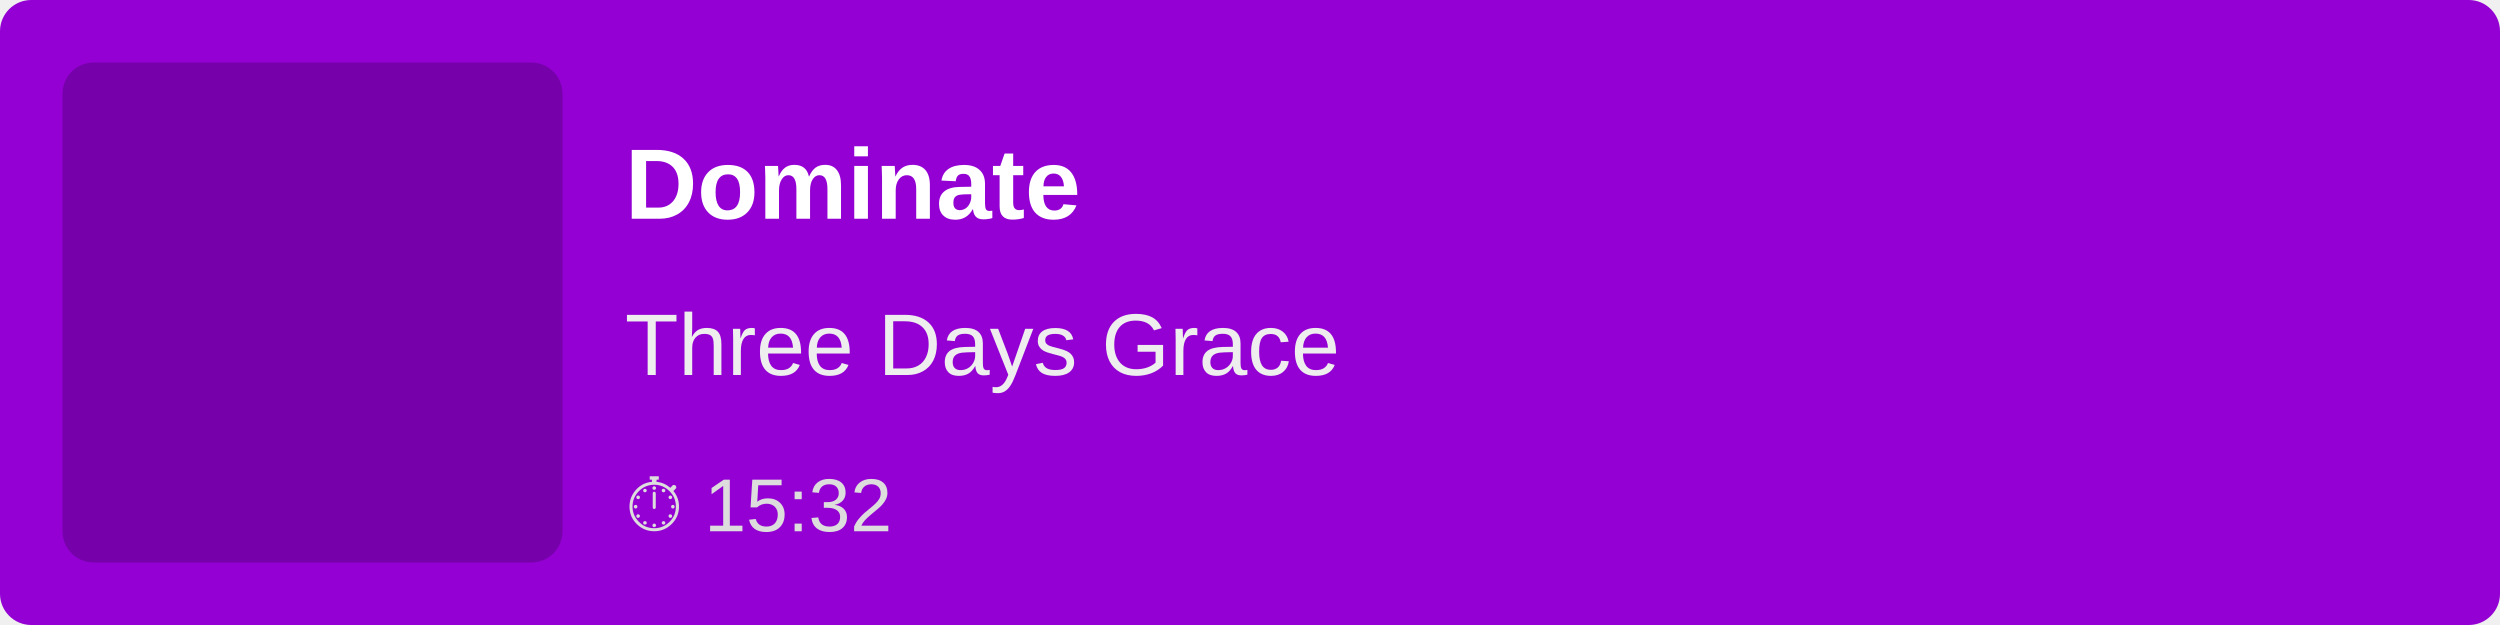
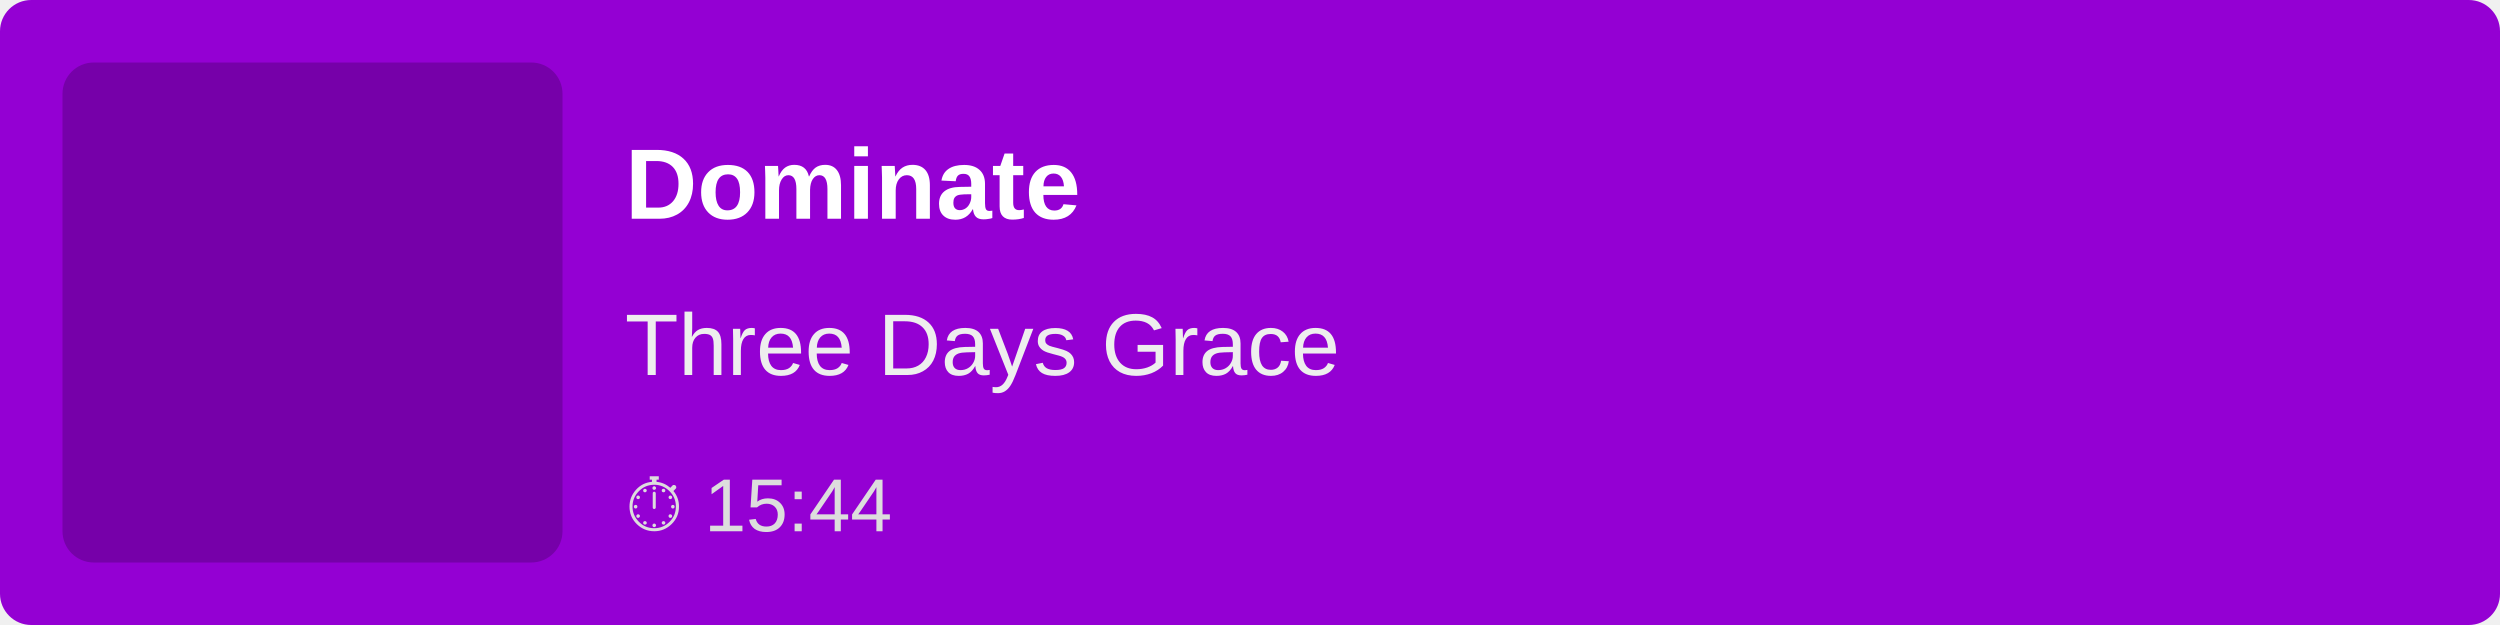
<svg xmlns="http://www.w3.org/2000/svg" width="400" height="100">
  <rect width="100%" height="100%" fill="#9400D3" rx="5" />
  <rect x="10" y="10" width="80" height="80" fill="rgba(0,0,0,0.2)" rx="5" />
  <text x="100" y="35" font-family="Arial, sans-serif" font-size="16" fill="white" font-weight="bold">
        Dominate
    </text>
  <text x="100" y="60" font-family="Arial, sans-serif" font-size="14" fill="#EEE">
        Three Days Grace
    </text>
  <text x="100" y="85" font-family="Arial, sans-serif" font-size="12" fill="#DDD">
-         ⏱ 15:32
+         ⏱ 15:44
    </text>
</svg>
